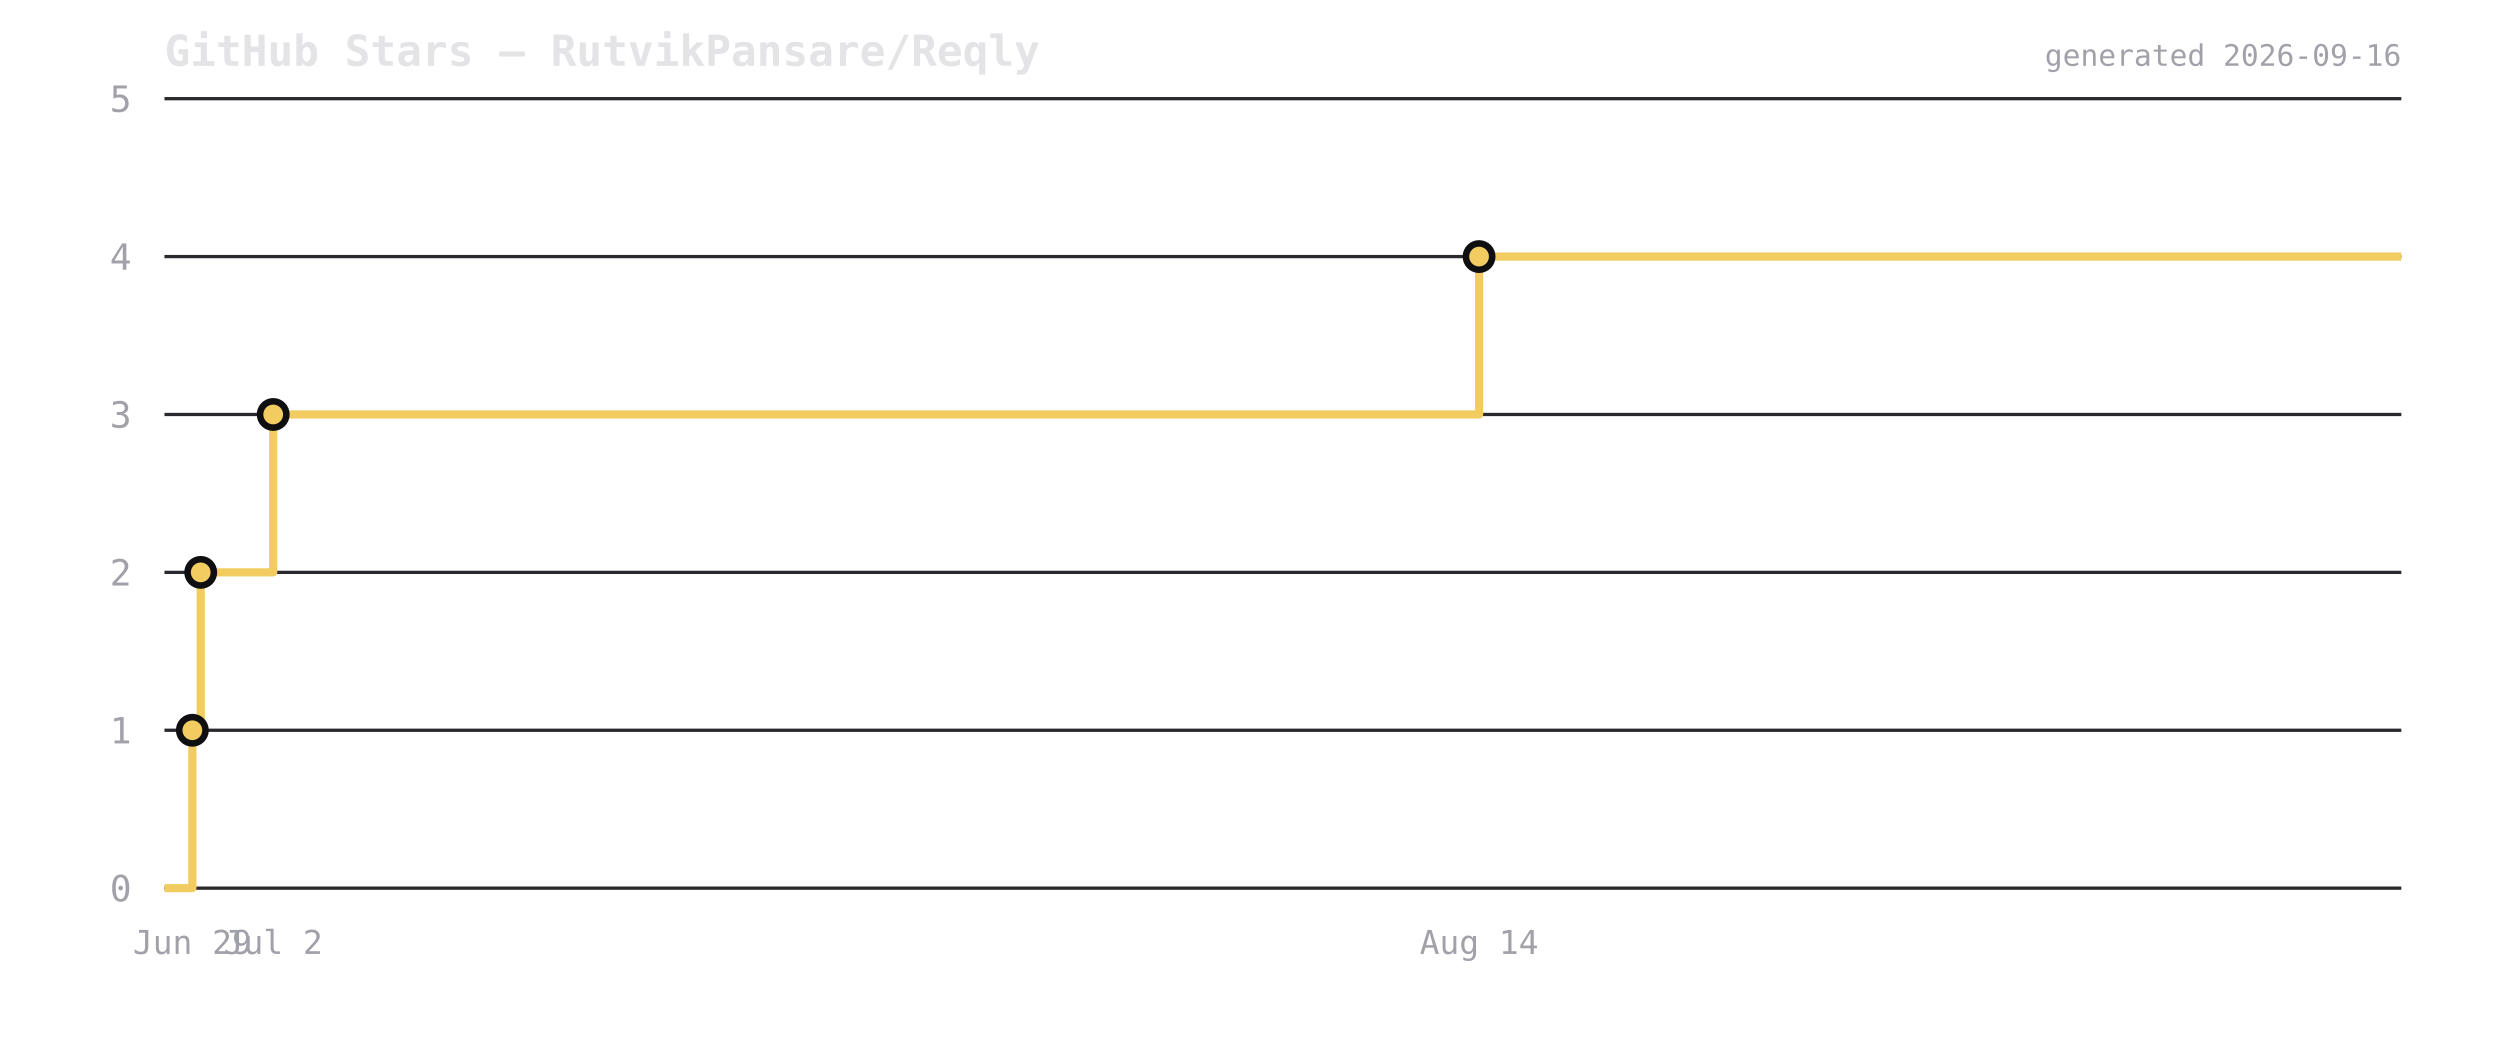
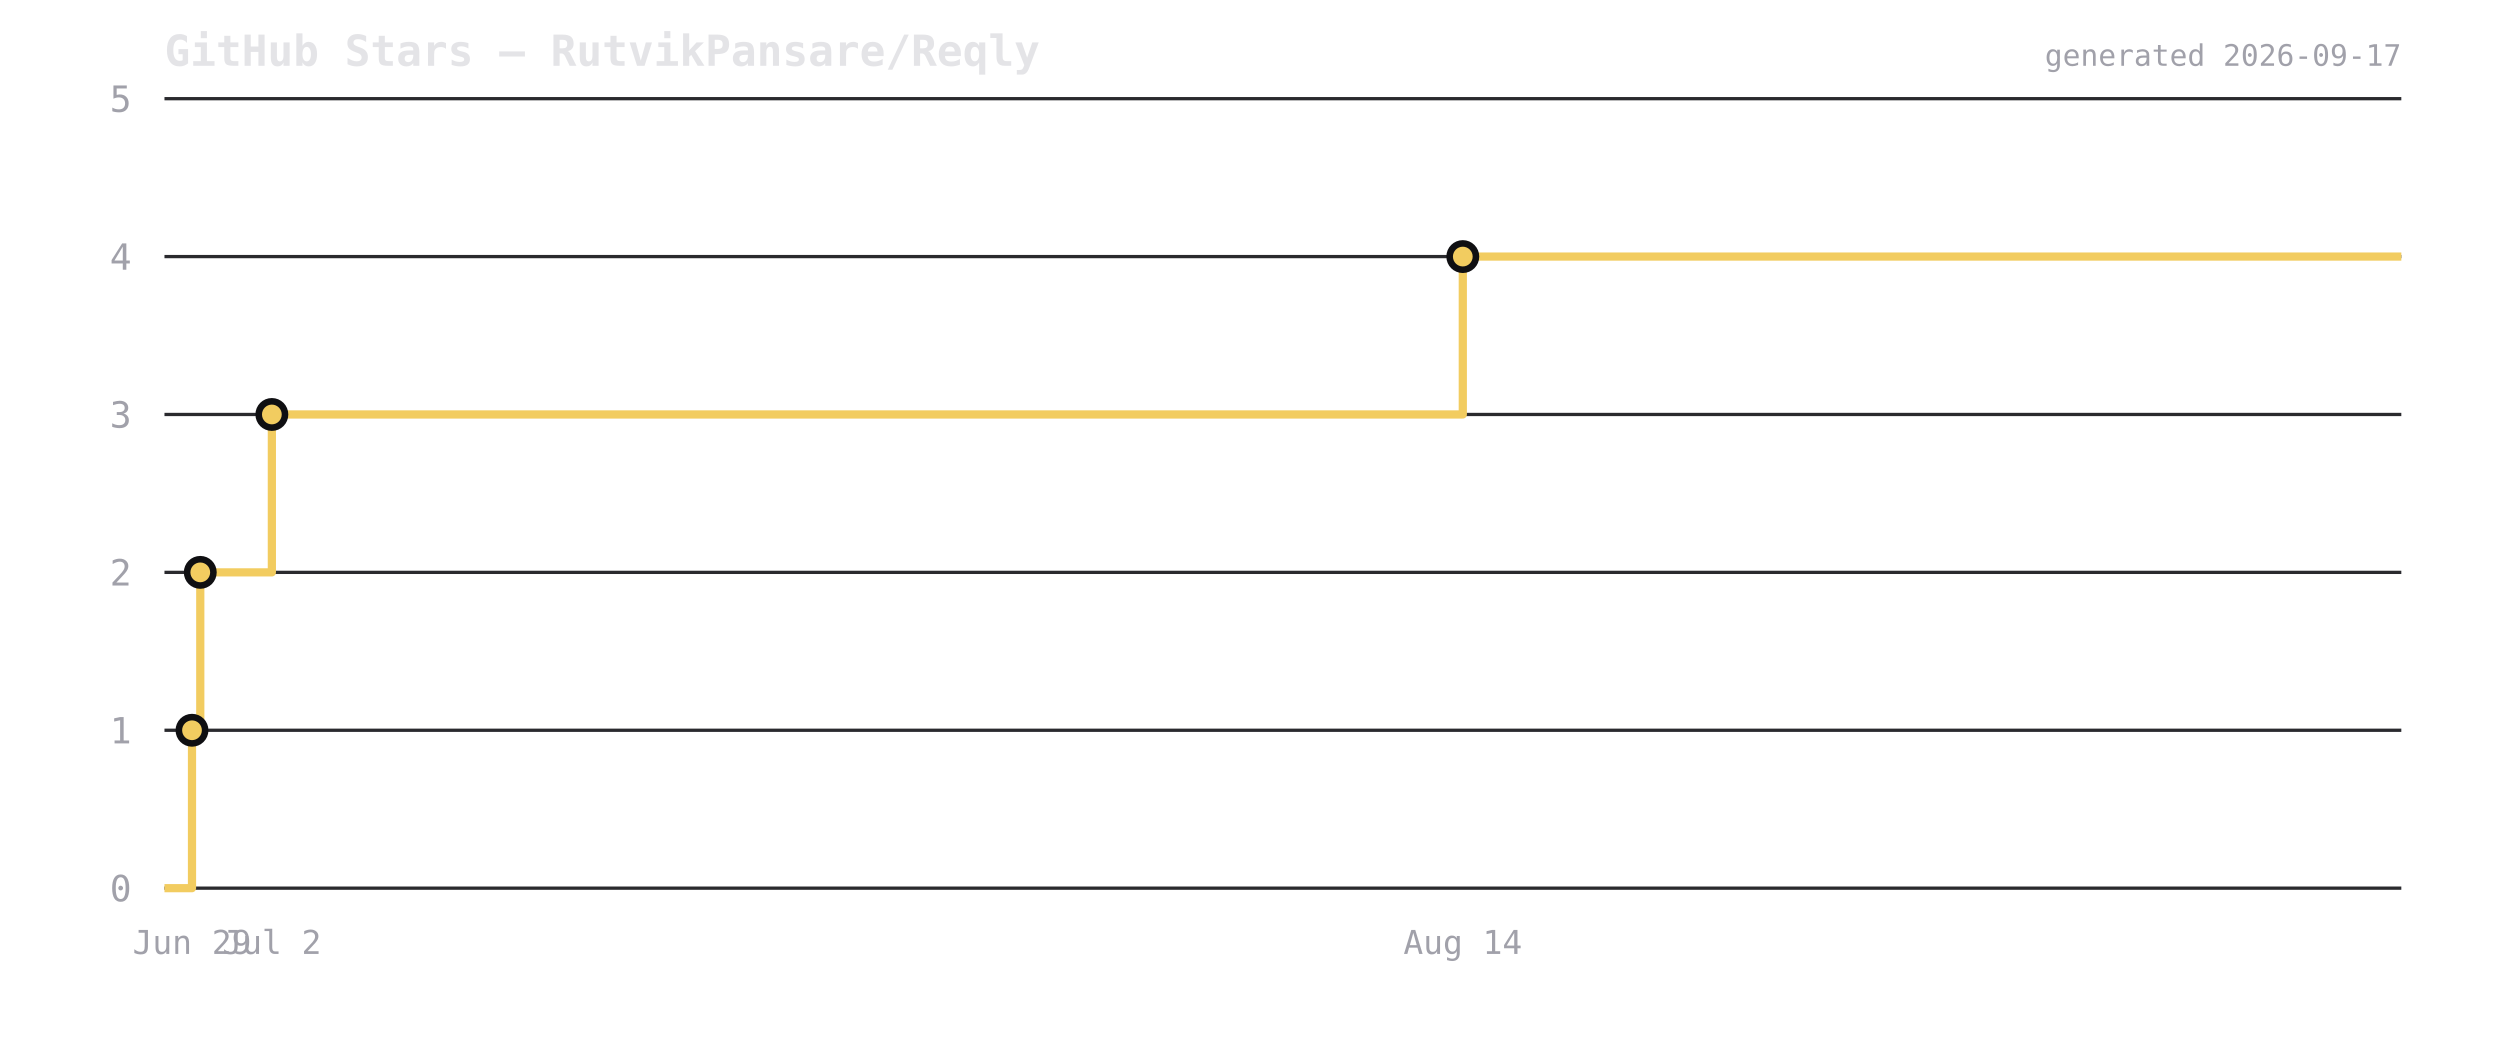
<svg xmlns="http://www.w3.org/2000/svg" viewBox="0 0 760 320" width="760" height="320">
  <rect width="760" height="320" fill="transparent" />
  <text x="50" y="20" font-size="13" font-weight="600" fill="#e4e4e7" font-family="ui-monospace,monospace">GitHub Stars — RutvikPansare/Reqly</text>
  <line x1="50" y1="270" x2="730" y2="270" stroke="#2a2a2e" stroke-width="1" />
  <text x="40" y="274" font-size="11" fill="#a1a1aa" text-anchor="end" font-family="ui-monospace,monospace">0</text>
  <line x1="50" y1="222" x2="730" y2="222" stroke="#2a2a2e" stroke-width="1" />
  <text x="40" y="226" font-size="11" fill="#a1a1aa" text-anchor="end" font-family="ui-monospace,monospace">1</text>
  <line x1="50" y1="174" x2="730" y2="174" stroke="#2a2a2e" stroke-width="1" />
  <text x="40" y="178" font-size="11" fill="#a1a1aa" text-anchor="end" font-family="ui-monospace,monospace">2</text>
  <line x1="50" y1="126" x2="730" y2="126" stroke="#2a2a2e" stroke-width="1" />
  <text x="40" y="130" font-size="11" fill="#a1a1aa" text-anchor="end" font-family="ui-monospace,monospace">3</text>
  <line x1="50" y1="78" x2="730" y2="78" stroke="#2a2a2e" stroke-width="1" />
  <text x="40" y="82" font-size="11" fill="#a1a1aa" text-anchor="end" font-family="ui-monospace,monospace">4</text>
  <line x1="50" y1="30" x2="730" y2="30" stroke="#2a2a2e" stroke-width="1" />
  <text x="40" y="34" font-size="11" fill="#a1a1aa" text-anchor="end" font-family="ui-monospace,monospace">5</text>
-   <path d="M 50 270 L 58.473 270 L 58.473 222 L 61.019 222 L 61.019 174 L 83.055 174 L 83.055 126 L 449.638 126 L 449.638 78 L 730 78 L 730 78" fill="none" stroke="#f2cc60" stroke-width="2.5" stroke-linejoin="round" />
-   <circle cx="58.473" cy="222" r="4" fill="#f2cc60" stroke="#0f0f12" stroke-width="2" />
-   <circle cx="61.019" cy="174" r="4" fill="#f2cc60" stroke="#0f0f12" stroke-width="2" />
-   <circle cx="83.055" cy="126" r="4" fill="#f2cc60" stroke="#0f0f12" stroke-width="2" />
-   <circle cx="449.638" cy="78" r="4" fill="#f2cc60" stroke="#0f0f12" stroke-width="2" />
-   <text x="58.473" y="290" font-size="10" fill="#a1a1aa" text-anchor="middle" font-family="ui-monospace,monospace">Jun 29</text>
-   <text x="83.055" y="290" font-size="10" fill="#a1a1aa" text-anchor="middle" font-family="ui-monospace,monospace">Jul 2</text>
-   <text x="449.638" y="290" font-size="10" fill="#a1a1aa" text-anchor="middle" font-family="ui-monospace,monospace">Aug 14</text>
-   <text x="730" y="20" font-size="9" fill="#a1a1aa" text-anchor="end" font-family="ui-monospace,monospace">generated 2026-09-16</text>
+   <path d="M 50 270 L 58.368 270 L 58.368 222 L 60.883 222 L 60.883 174 L 82.646 174 L 82.646 126 L 444.692 126 L 444.692 78 L 730 78 L 730 78" fill="none" stroke="#f2cc60" stroke-width="2.5" stroke-linejoin="round" />
+   <circle cx="58.368" cy="222" r="4" fill="#f2cc60" stroke="#0f0f12" stroke-width="2" />
+   <circle cx="60.883" cy="174" r="4" fill="#f2cc60" stroke="#0f0f12" stroke-width="2" />
+   <circle cx="82.646" cy="126" r="4" fill="#f2cc60" stroke="#0f0f12" stroke-width="2" />
+   <circle cx="444.692" cy="78" r="4" fill="#f2cc60" stroke="#0f0f12" stroke-width="2" />
+   <text x="58.368" y="290" font-size="10" fill="#a1a1aa" text-anchor="middle" font-family="ui-monospace,monospace">Jun 29</text>
+   <text x="82.646" y="290" font-size="10" fill="#a1a1aa" text-anchor="middle" font-family="ui-monospace,monospace">Jul 2</text>
+   <text x="444.692" y="290" font-size="10" fill="#a1a1aa" text-anchor="middle" font-family="ui-monospace,monospace">Aug 14</text>
+   <text x="730" y="20" font-size="9" fill="#a1a1aa" text-anchor="end" font-family="ui-monospace,monospace">generated 2026-09-17</text>
</svg>
